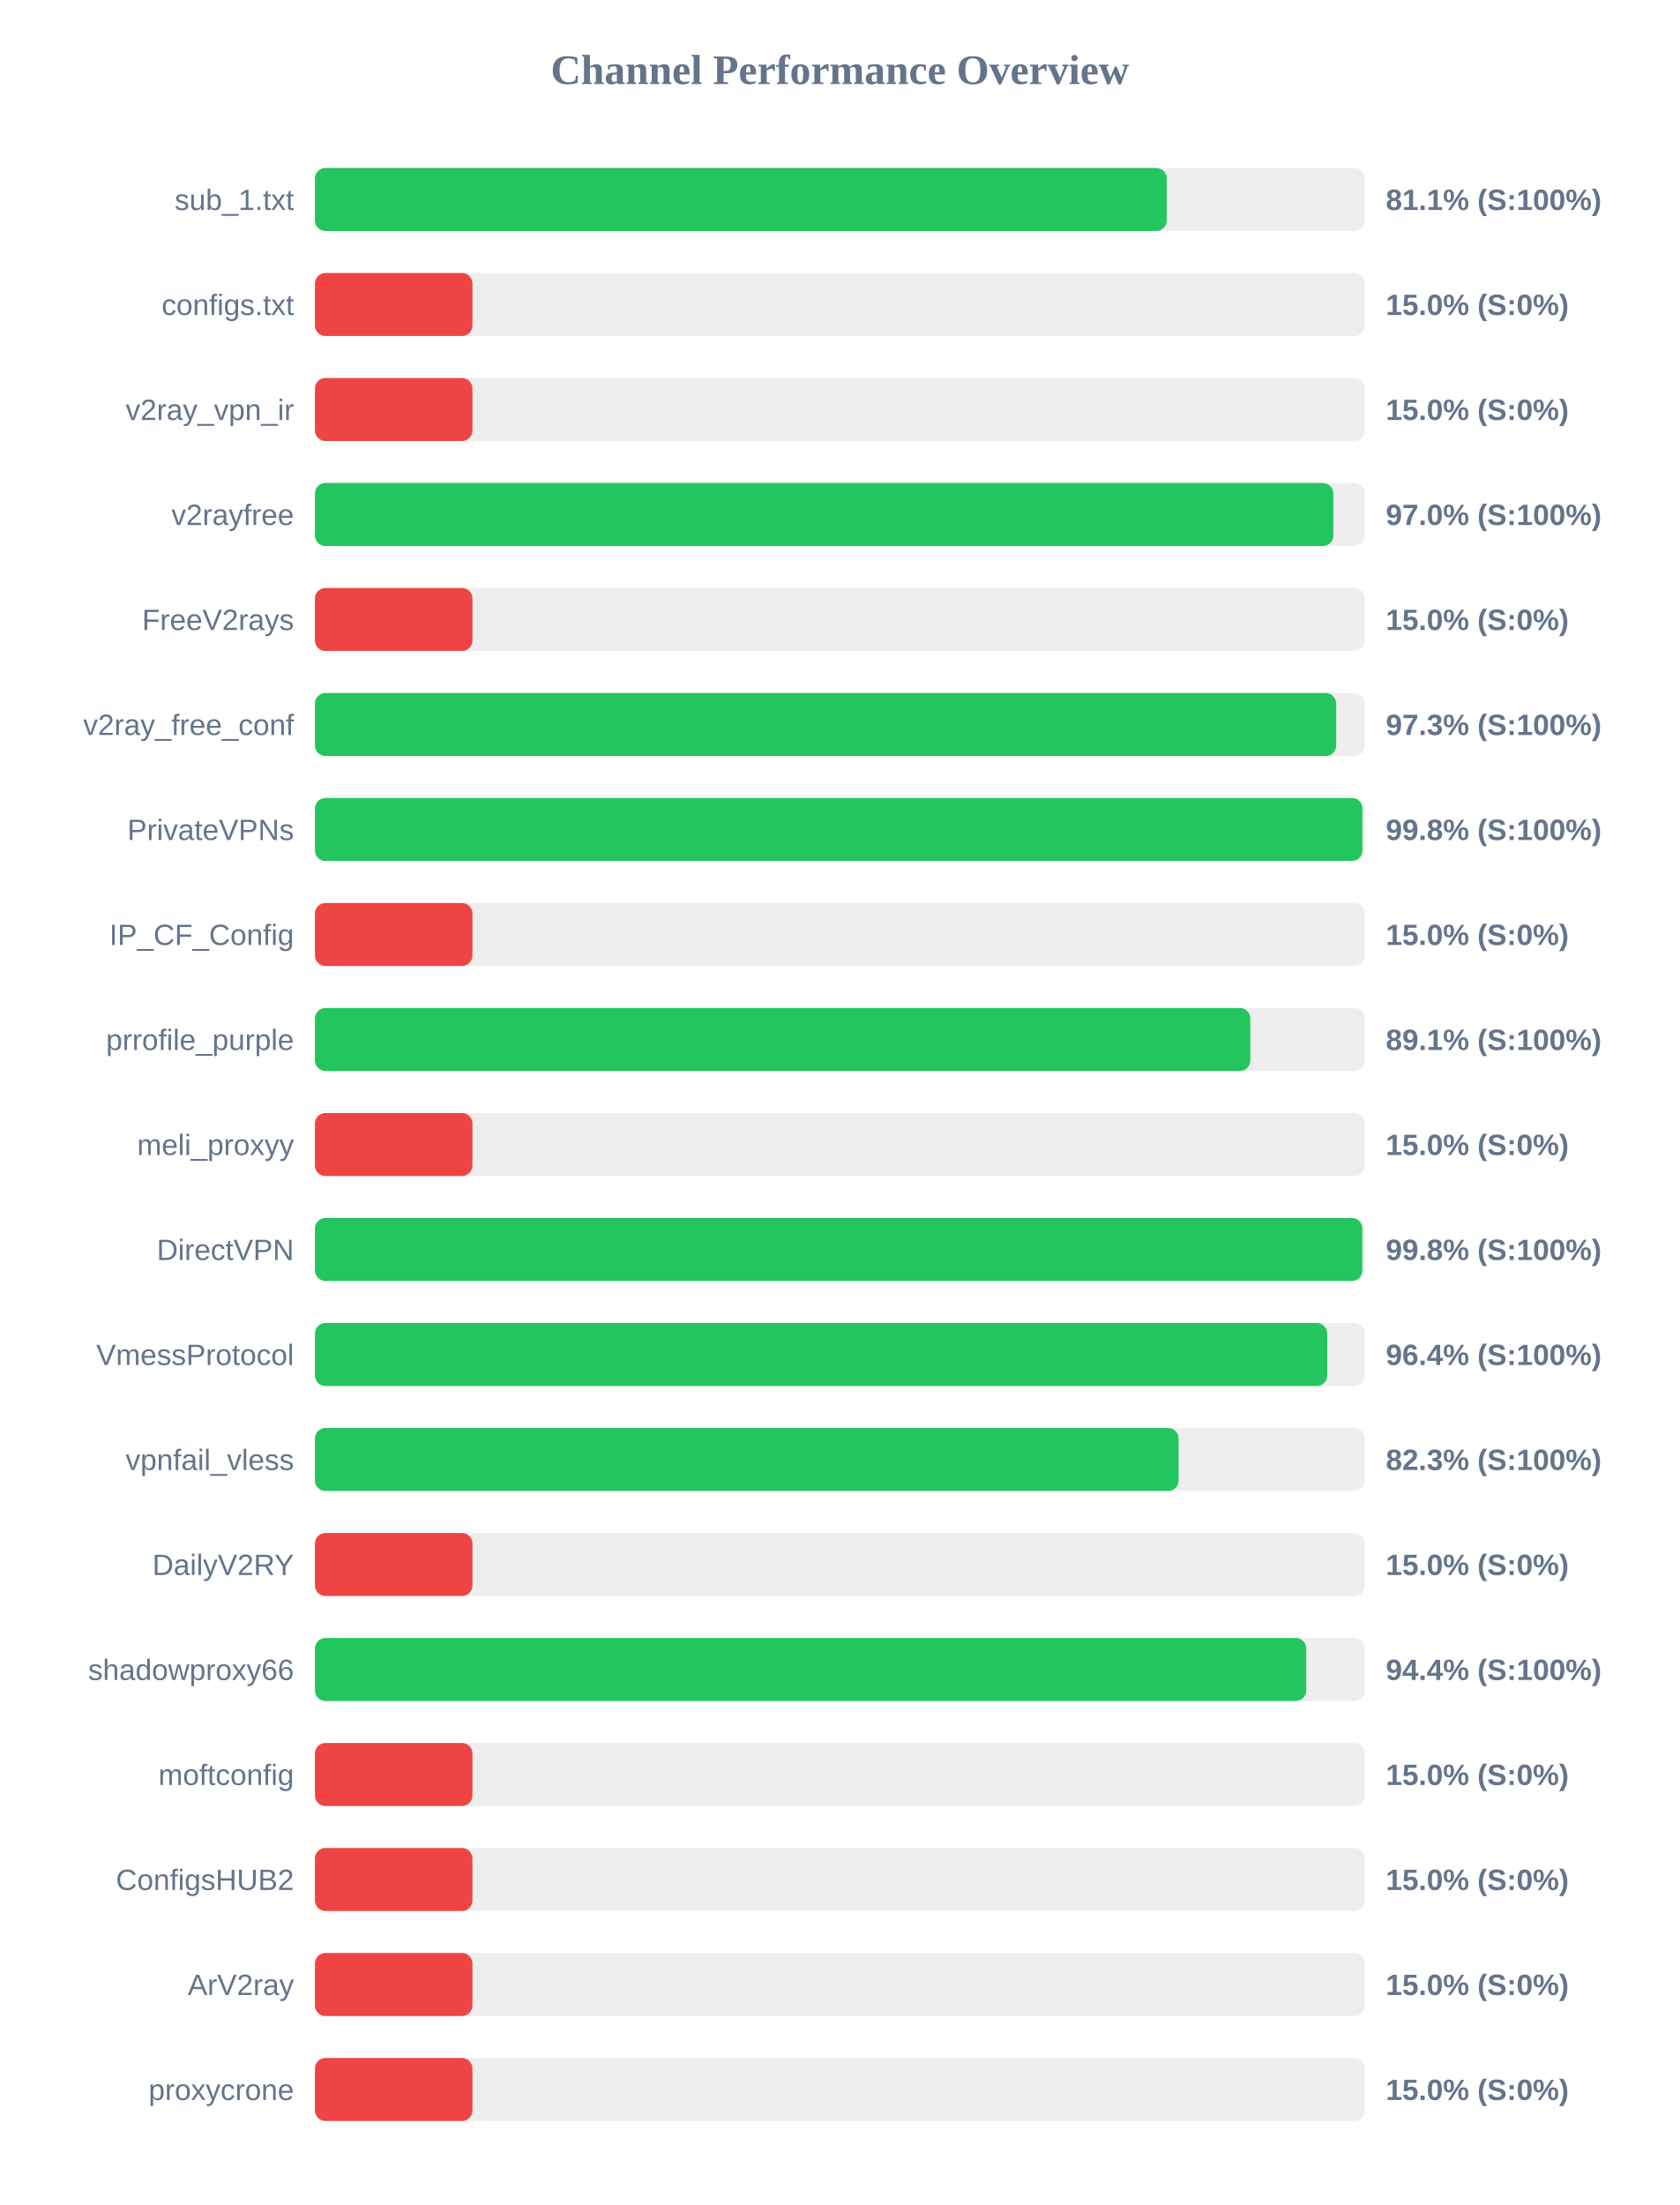
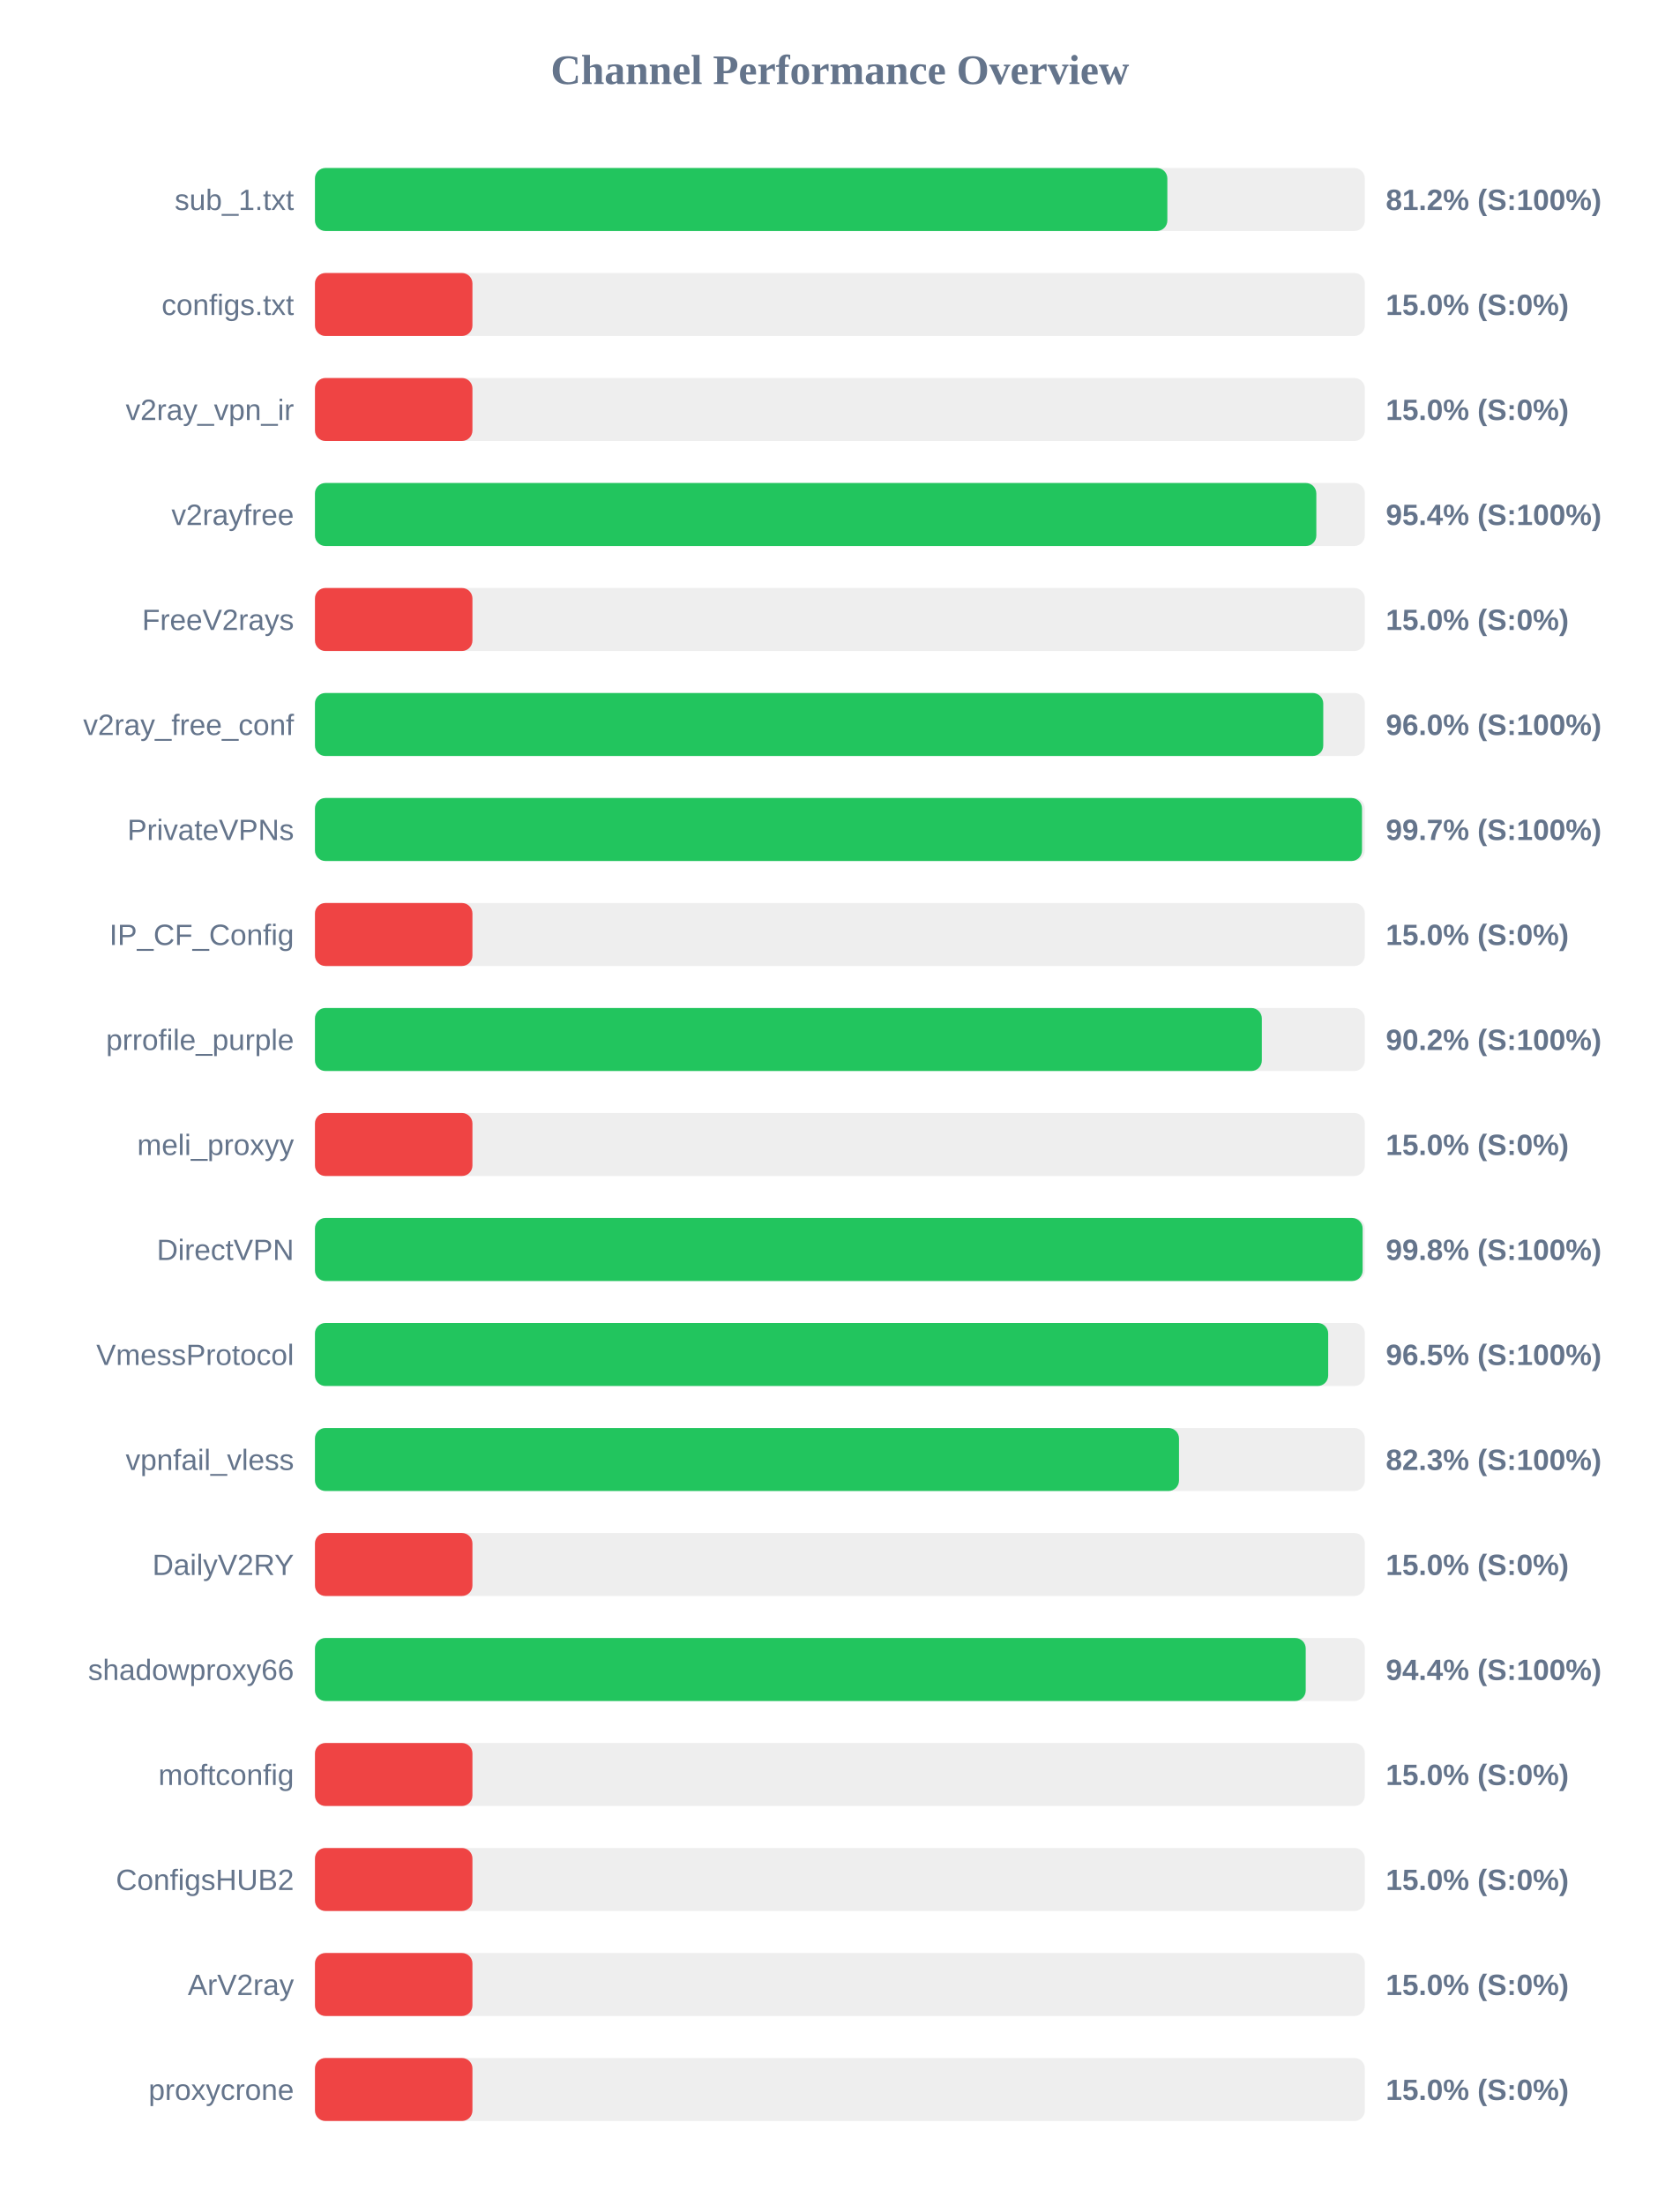
<svg xmlns="http://www.w3.org/2000/svg" width="800" height="1050" version="1.1">
  <style>
        .row { font: 14px Arial; fill: #64748b; }
        .score { font: bold 14px Arial; fill: #64748b; }
    </style>
  <text x="400" y="40" text-anchor="middle" font-size="20px" font-weight="bold" fill="#64748b">Channel Performance Overview</text>
  <rect x="150" y="80" width="500" height="30" fill="#eee" rx="5" />
-   <rect x="150" y="80" width="405.65" height="30" fill="#22c55e" rx="5" />
+   <rect x="150" y="80" width="405.95" height="30" fill="#22c55e" rx="5" />
  <text x="140" y="100" text-anchor="end" class="row">sub_1.txt</text>
-   <text x="660" y="100" text-anchor="start" class="score">81.1% (S:100%)</text>
+   <text x="660" y="100" text-anchor="start" class="score">81.2% (S:100%)</text>
  <rect x="150" y="130" width="500" height="30" fill="#eee" rx="5" />
  <rect x="150" y="130" width="75.0" height="30" fill="#ef4444" rx="5" />
  <text x="140" y="150" text-anchor="end" class="row">configs.txt</text>
  <text x="660" y="150" text-anchor="start" class="score">15.0% (S:0%)</text>
  <rect x="150" y="180" width="500" height="30" fill="#eee" rx="5" />
  <rect x="150" y="180" width="75.0" height="30" fill="#ef4444" rx="5" />
  <text x="140" y="200" text-anchor="end" class="row">v2ray_vpn_ir</text>
  <text x="660" y="200" text-anchor="start" class="score">15.0% (S:0%)</text>
  <rect x="150" y="230" width="500" height="30" fill="#eee" rx="5" />
-   <rect x="150" y="230" width="485.0" height="30" fill="#22c55e" rx="5" />
+   <rect x="150" y="230" width="476.9" height="30" fill="#22c55e" rx="5" />
  <text x="140" y="250" text-anchor="end" class="row">v2rayfree</text>
-   <text x="660" y="250" text-anchor="start" class="score">97.0% (S:100%)</text>
+   <text x="660" y="250" text-anchor="start" class="score">95.4% (S:100%)</text>
  <rect x="150" y="280" width="500" height="30" fill="#eee" rx="5" />
  <rect x="150" y="280" width="75.0" height="30" fill="#ef4444" rx="5" />
  <text x="140" y="300" text-anchor="end" class="row">FreeV2rays</text>
  <text x="660" y="300" text-anchor="start" class="score">15.0% (S:0%)</text>
  <rect x="150" y="330" width="500" height="30" fill="#eee" rx="5" />
-   <rect x="150" y="330" width="486.35" height="30" fill="#22c55e" rx="5" />
+   <rect x="150" y="330" width="480.2" height="30" fill="#22c55e" rx="5" />
  <text x="140" y="350" text-anchor="end" class="row">v2ray_free_conf</text>
-   <text x="660" y="350" text-anchor="start" class="score">97.3% (S:100%)</text>
+   <text x="660" y="350" text-anchor="start" class="score">96.0% (S:100%)</text>
  <rect x="150" y="380" width="500" height="30" fill="#eee" rx="5" />
-   <rect x="150" y="380" width="498.85" height="30" fill="#22c55e" rx="5" />
+   <rect x="150" y="380" width="498.65" height="30" fill="#22c55e" rx="5" />
  <text x="140" y="400" text-anchor="end" class="row">PrivateVPNs</text>
-   <text x="660" y="400" text-anchor="start" class="score">99.8% (S:100%)</text>
+   <text x="660" y="400" text-anchor="start" class="score">99.7% (S:100%)</text>
  <rect x="150" y="430" width="500" height="30" fill="#eee" rx="5" />
  <rect x="150" y="430" width="75.0" height="30" fill="#ef4444" rx="5" />
  <text x="140" y="450" text-anchor="end" class="row">IP_CF_Config</text>
  <text x="660" y="450" text-anchor="start" class="score">15.0% (S:0%)</text>
  <rect x="150" y="480" width="500" height="30" fill="#eee" rx="5" />
-   <rect x="150" y="480" width="445.45" height="30" fill="#22c55e" rx="5" />
+   <rect x="150" y="480" width="450.95" height="30" fill="#22c55e" rx="5" />
  <text x="140" y="500" text-anchor="end" class="row">prrofile_purple</text>
-   <text x="660" y="500" text-anchor="start" class="score">89.1% (S:100%)</text>
+   <text x="660" y="500" text-anchor="start" class="score">90.2% (S:100%)</text>
  <rect x="150" y="530" width="500" height="30" fill="#eee" rx="5" />
  <rect x="150" y="530" width="75.0" height="30" fill="#ef4444" rx="5" />
  <text x="140" y="550" text-anchor="end" class="row">meli_proxyy</text>
  <text x="660" y="550" text-anchor="start" class="score">15.0% (S:0%)</text>
  <rect x="150" y="580" width="500" height="30" fill="#eee" rx="5" />
-   <rect x="150" y="580" width="498.8" height="30" fill="#22c55e" rx="5" />
+   <rect x="150" y="580" width="498.95" height="30" fill="#22c55e" rx="5" />
  <text x="140" y="600" text-anchor="end" class="row">DirectVPN</text>
  <text x="660" y="600" text-anchor="start" class="score">99.8% (S:100%)</text>
  <rect x="150" y="630" width="500" height="30" fill="#eee" rx="5" />
-   <rect x="150" y="630" width="482.1" height="30" fill="#22c55e" rx="5" />
+   <rect x="150" y="630" width="482.55" height="30" fill="#22c55e" rx="5" />
  <text x="140" y="650" text-anchor="end" class="row">VmessProtocol</text>
-   <text x="660" y="650" text-anchor="start" class="score">96.4% (S:100%)</text>
+   <text x="660" y="650" text-anchor="start" class="score">96.5% (S:100%)</text>
  <rect x="150" y="680" width="500" height="30" fill="#eee" rx="5" />
-   <rect x="150" y="680" width="411.3" height="30" fill="#22c55e" rx="5" />
+   <rect x="150" y="680" width="411.5" height="30" fill="#22c55e" rx="5" />
  <text x="140" y="700" text-anchor="end" class="row">vpnfail_vless</text>
  <text x="660" y="700" text-anchor="start" class="score">82.3% (S:100%)</text>
  <rect x="150" y="730" width="500" height="30" fill="#eee" rx="5" />
  <rect x="150" y="730" width="75.0" height="30" fill="#ef4444" rx="5" />
  <text x="140" y="750" text-anchor="end" class="row">DailyV2RY</text>
  <text x="660" y="750" text-anchor="start" class="score">15.0% (S:0%)</text>
  <rect x="150" y="780" width="500" height="30" fill="#eee" rx="5" />
-   <rect x="150" y="780" width="472.1" height="30" fill="#22c55e" rx="5" />
+   <rect x="150" y="780" width="471.85" height="30" fill="#22c55e" rx="5" />
  <text x="140" y="800" text-anchor="end" class="row">shadowproxy66</text>
  <text x="660" y="800" text-anchor="start" class="score">94.4% (S:100%)</text>
  <rect x="150" y="830" width="500" height="30" fill="#eee" rx="5" />
  <rect x="150" y="830" width="75.0" height="30" fill="#ef4444" rx="5" />
  <text x="140" y="850" text-anchor="end" class="row">moftconfig</text>
  <text x="660" y="850" text-anchor="start" class="score">15.0% (S:0%)</text>
  <rect x="150" y="880" width="500" height="30" fill="#eee" rx="5" />
  <rect x="150" y="880" width="75.0" height="30" fill="#ef4444" rx="5" />
  <text x="140" y="900" text-anchor="end" class="row">ConfigsHUB2</text>
  <text x="660" y="900" text-anchor="start" class="score">15.0% (S:0%)</text>
  <rect x="150" y="930" width="500" height="30" fill="#eee" rx="5" />
  <rect x="150" y="930" width="75.0" height="30" fill="#ef4444" rx="5" />
  <text x="140" y="950" text-anchor="end" class="row">ArV2ray</text>
  <text x="660" y="950" text-anchor="start" class="score">15.0% (S:0%)</text>
  <rect x="150" y="980" width="500" height="30" fill="#eee" rx="5" />
  <rect x="150" y="980" width="75.0" height="30" fill="#ef4444" rx="5" />
  <text x="140" y="1000" text-anchor="end" class="row">proxycrone</text>
  <text x="660" y="1000" text-anchor="start" class="score">15.0% (S:0%)</text>
</svg>
